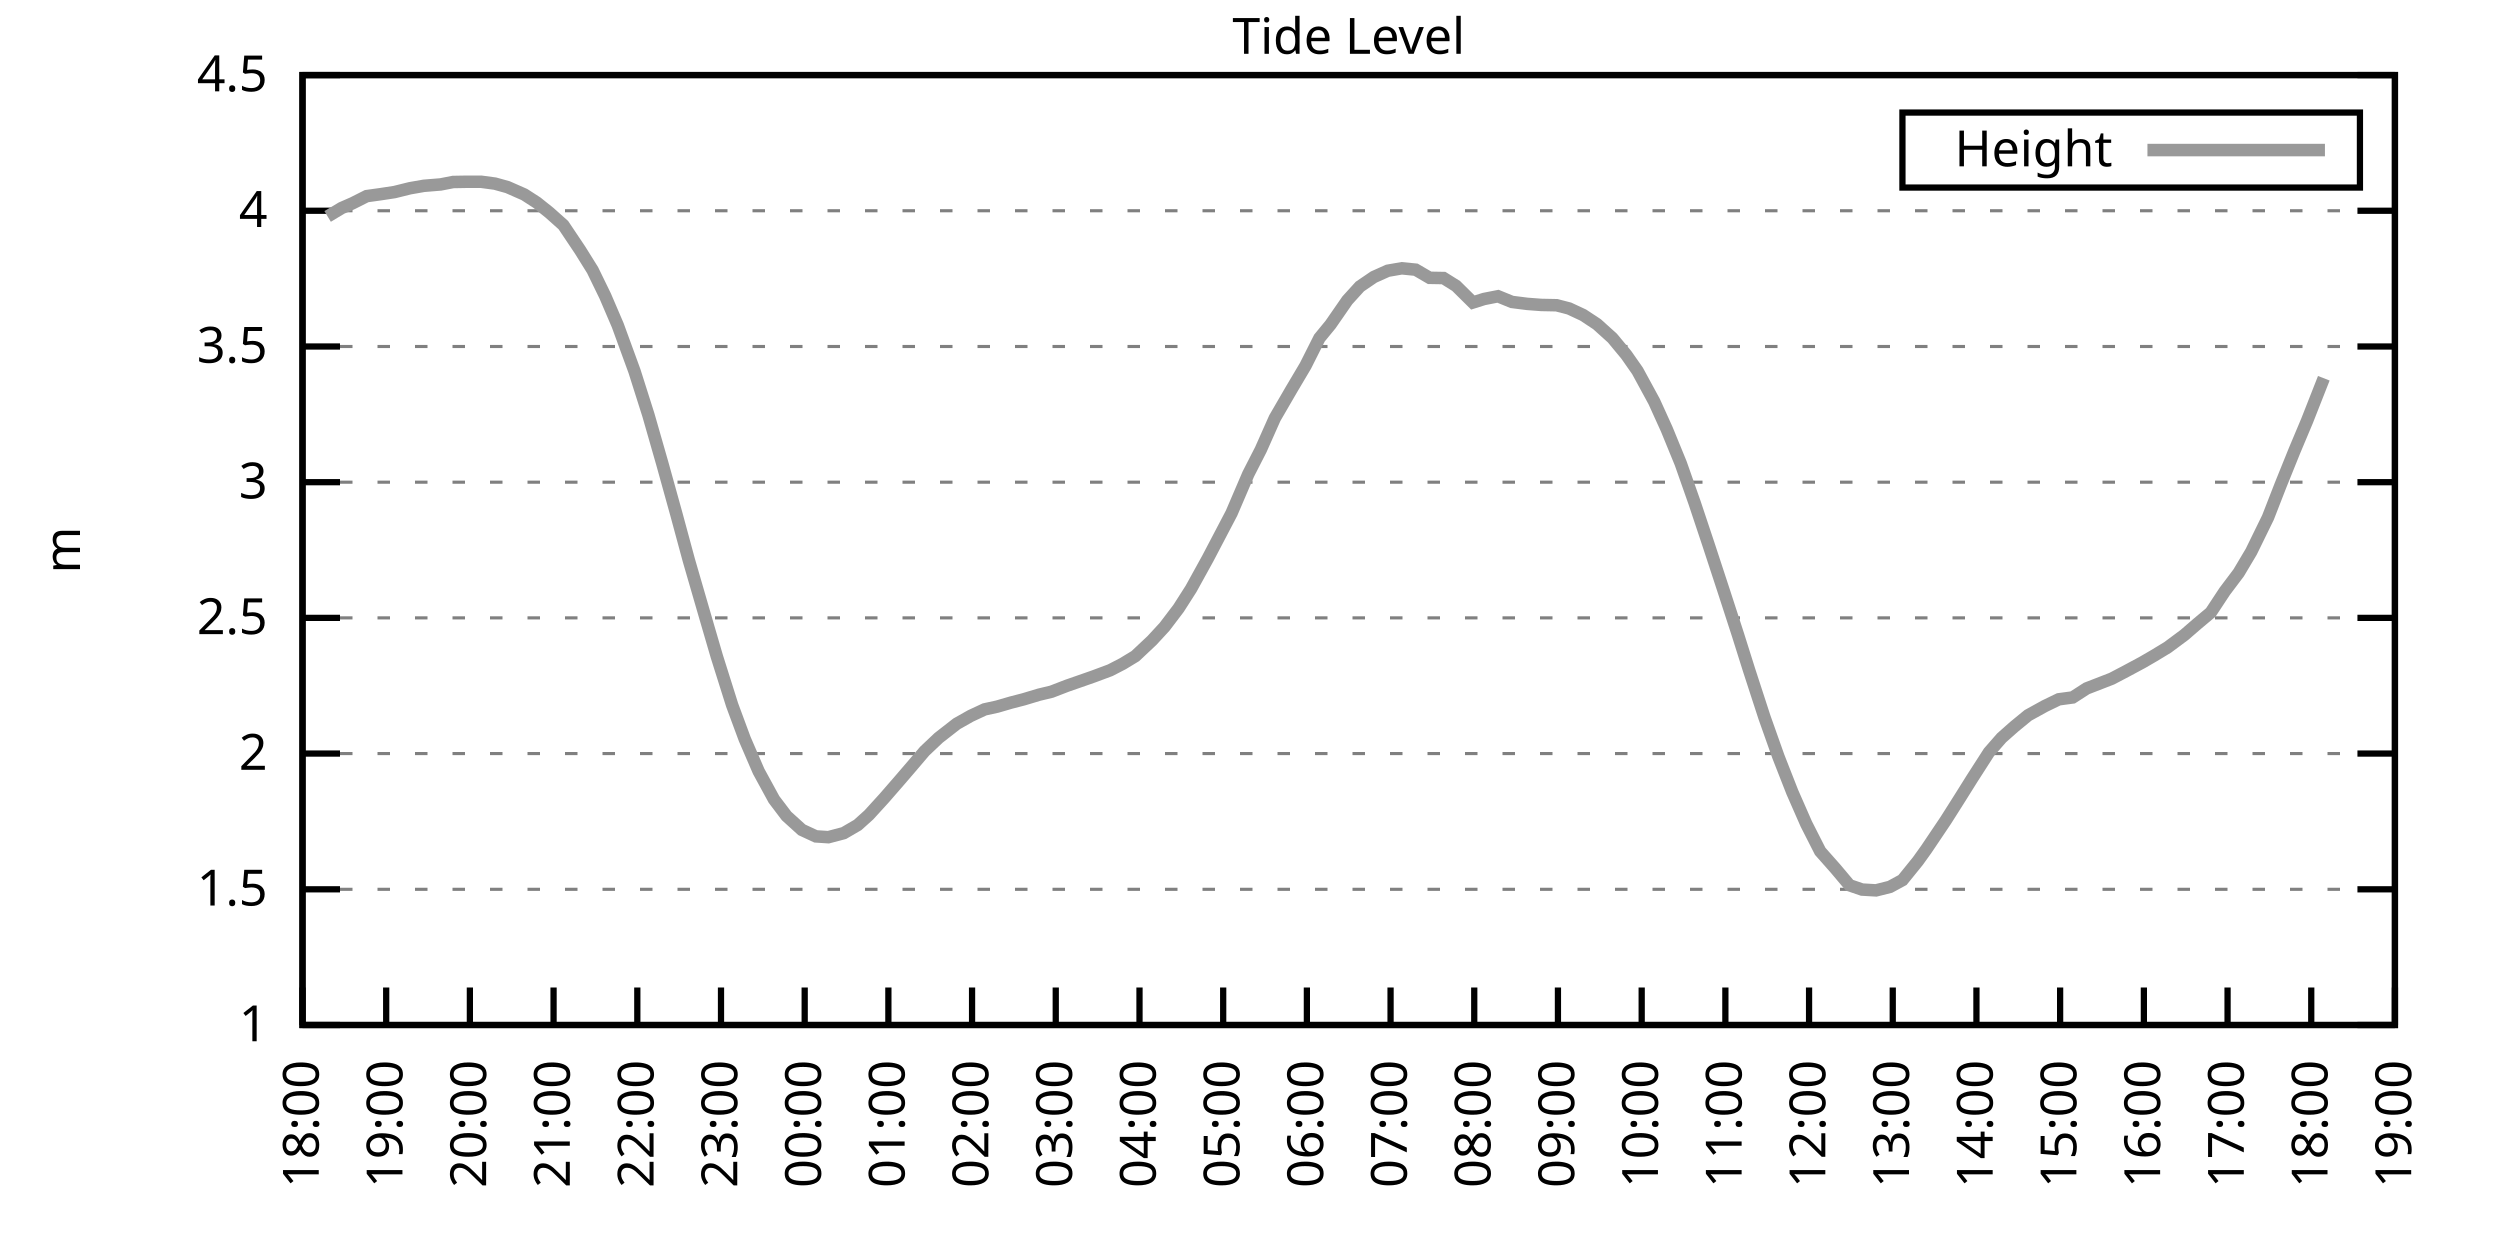
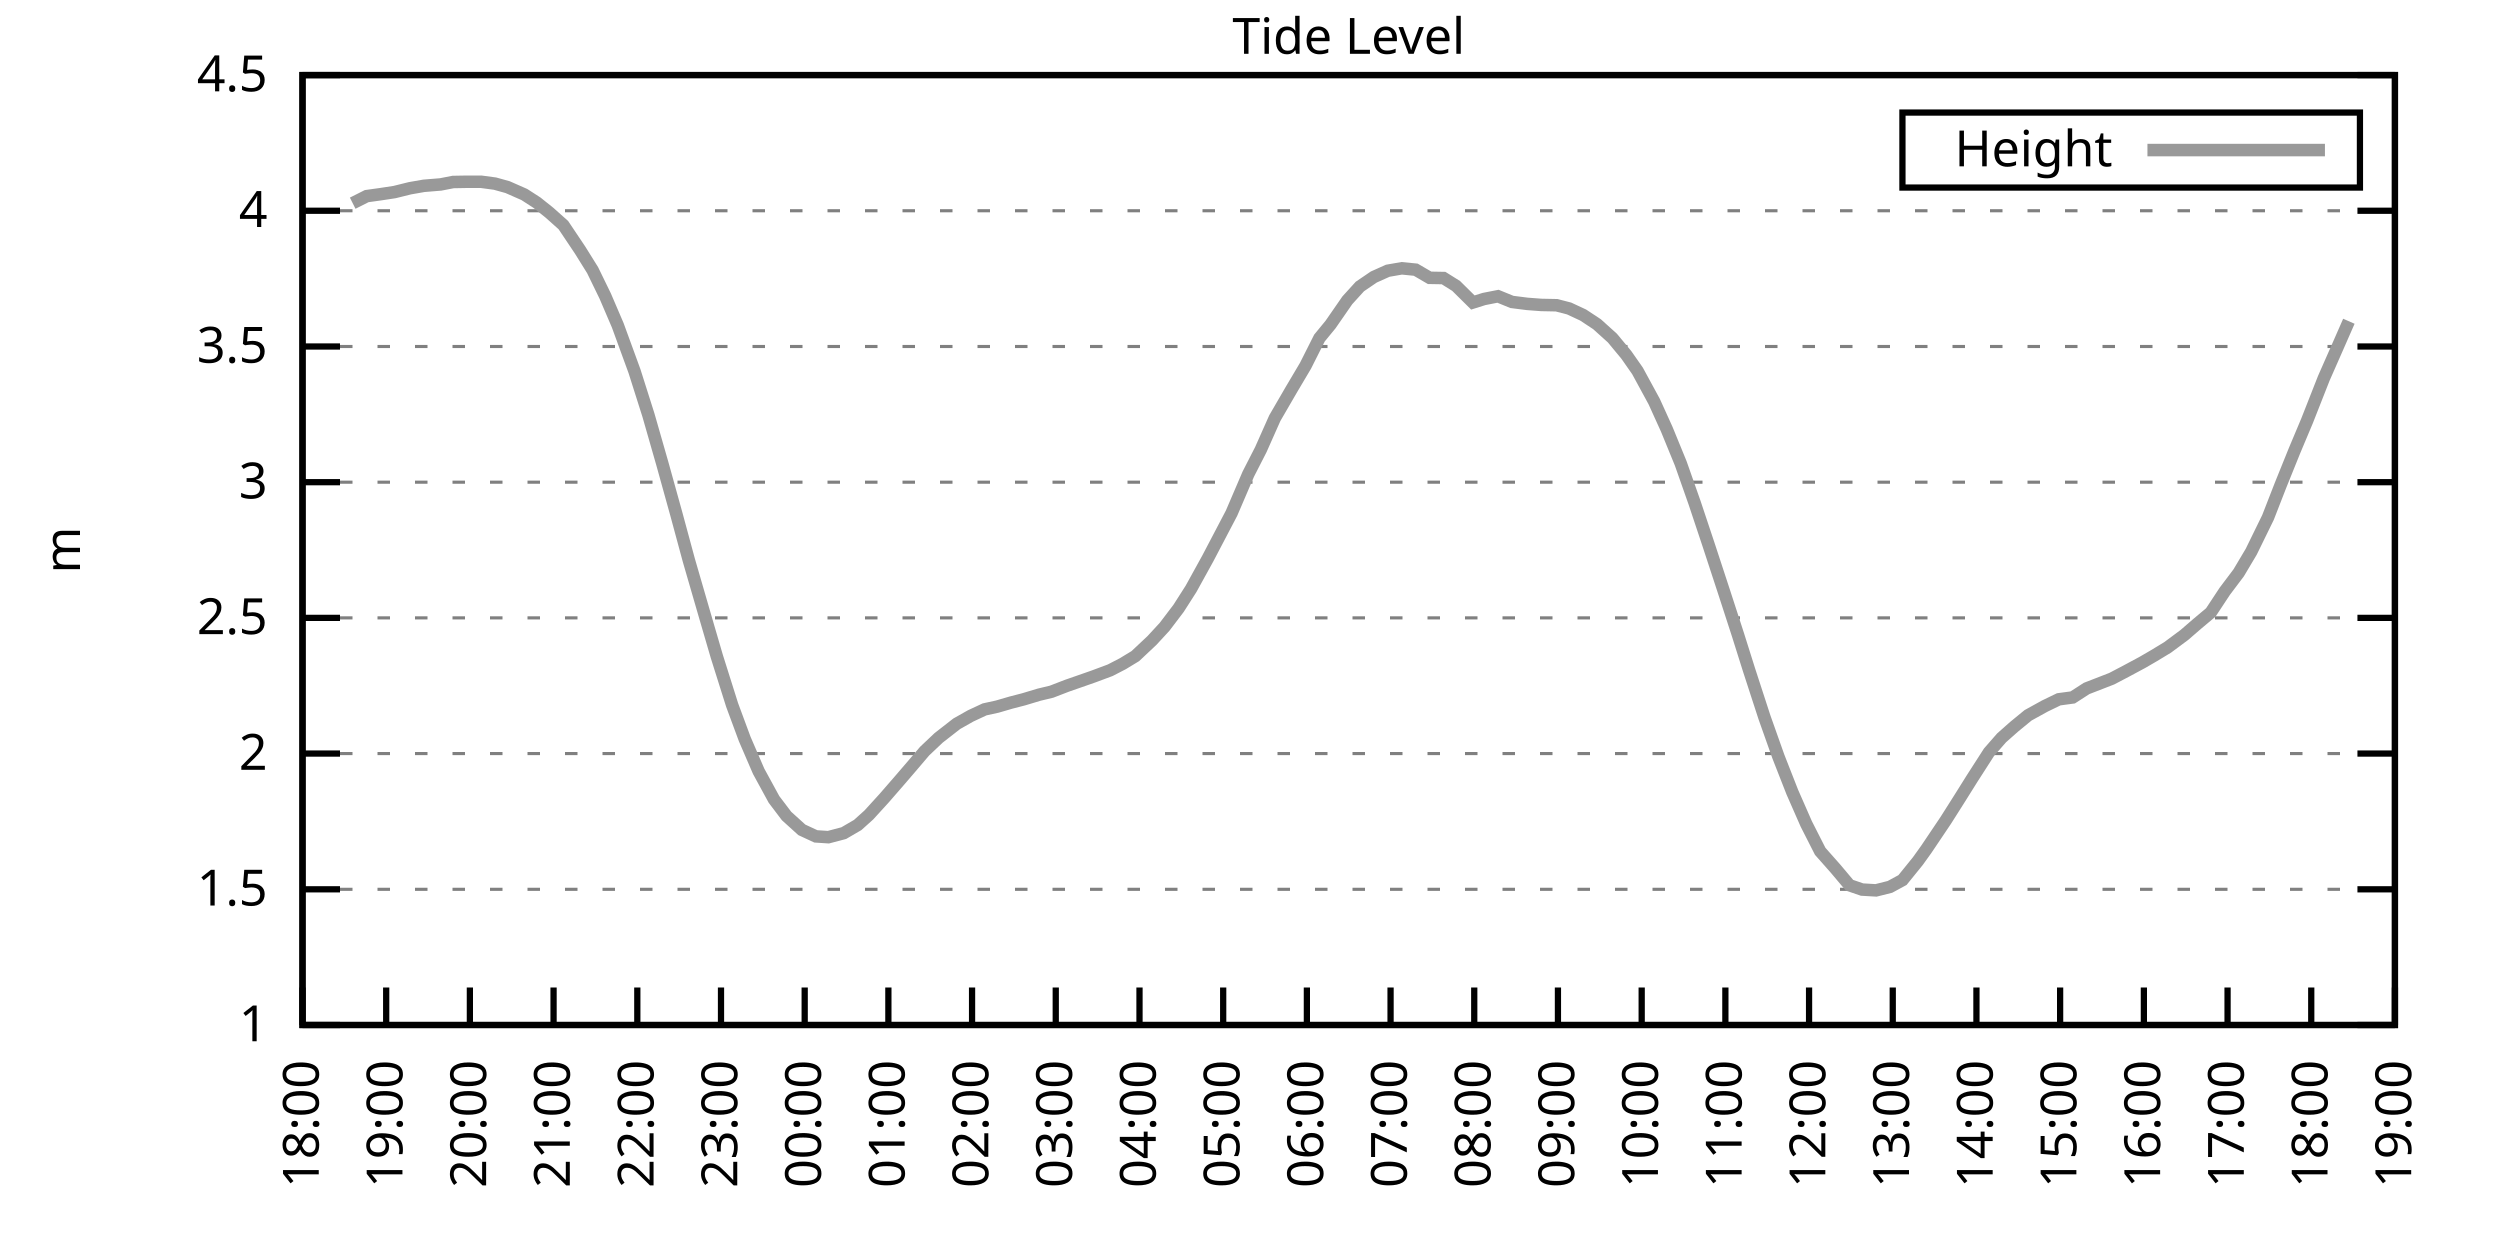
<svg xmlns="http://www.w3.org/2000/svg" xmlns:xlink="http://www.w3.org/1999/xlink" width="400" height="200" viewBox="0 0 400 200">
  <g id="gnuplot_canvas">
    <rect x="0" y="0" width="400" height="200" fill="none" />
    <defs>
      <circle id="gpDot" r="0.5" stroke-width="0.5" stroke="currentColor" />
      <path id="gpPt0" stroke-width="0.333" stroke="currentColor" d="M-1,0 h2 M0,-1 v2" />
      <path id="gpPt1" stroke-width="0.333" stroke="currentColor" d="M-1,-1 L1,1 M1,-1 L-1,1" />
      <path id="gpPt2" stroke-width="0.333" stroke="currentColor" d="M-1,0 L1,0 M0,-1 L0,1 M-1,-1 L1,1 M-1,1 L1,-1" />
      <rect id="gpPt3" stroke-width="0.333" stroke="currentColor" x="-1" y="-1" width="2" height="2" />
      <rect id="gpPt4" stroke-width="0.333" stroke="currentColor" fill="currentColor" x="-1" y="-1" width="2" height="2" />
      <circle id="gpPt5" stroke-width="0.333" stroke="currentColor" cx="0" cy="0" r="1" />
      <use xlink:href="#gpPt5" id="gpPt6" fill="currentColor" stroke="none" />
      <path id="gpPt7" stroke-width="0.333" stroke="currentColor" d="M0,-1.33 L-1.33,0.67 L1.33,0.67 z" />
      <use xlink:href="#gpPt7" id="gpPt8" fill="currentColor" stroke="none" />
      <use xlink:href="#gpPt7" id="gpPt9" stroke="currentColor" transform="rotate(180)" />
      <use xlink:href="#gpPt9" id="gpPt10" fill="currentColor" stroke="none" />
      <use xlink:href="#gpPt3" id="gpPt11" stroke="currentColor" transform="rotate(45)" />
      <use xlink:href="#gpPt11" id="gpPt12" fill="currentColor" stroke="none" />
      <path id="gpPt13" stroke-width="0.333" stroke="currentColor" d="M0,1.330 L1.265,0.411 L0.782,-1.067 L-0.782,-1.076 L-1.265,0.411 z" />
      <use xlink:href="#gpPt13" id="gpPt14" fill="currentColor" stroke="none" />
      <filter id="textbox" filterUnits="objectBoundingBox" x="0" y="0" height="1" width="1">
        <feFlood flood-color="white" flood-opacity="1" result="bgnd" />
        <feComposite in="SourceGraphic" in2="bgnd" operator="atop" />
      </filter>
      <filter id="greybox" filterUnits="objectBoundingBox" x="0" y="0" height="1" width="1">
        <feFlood flood-color="lightgrey" flood-opacity="1" result="grey" />
        <feComposite in="SourceGraphic" in2="grey" operator="atop" />
      </filter>
    </defs>
    <g fill="none" color="white" stroke="currentColor" stroke-width="1.00" stroke-linecap="butt" stroke-linejoin="miter">
</g>
    <g fill="none" color="black" stroke="currentColor" stroke-width="1.00" stroke-linecap="butt" stroke-linejoin="miter">
      <g stroke="none" shape-rendering="crispEdges">
        <polygon fill="rgb(255, 255, 255)" points="48.40,164.00 383.18,164.00 383.18,12.02 48.40,12.02 " />
      </g>
    </g>
    <g fill="none" color="black" stroke="currentColor" stroke-width="1.00" stroke-linecap="butt" stroke-linejoin="miter">
</g>
    <g fill="none" color="black" stroke="black" stroke-width="0.50" stroke-linecap="butt" stroke-linejoin="miter">
</g>
    <g fill="none" color="gray" stroke="currentColor" stroke-width="0.50" stroke-linecap="butt" stroke-linejoin="miter">
      <path stroke="gray" stroke-dasharray="2,4" class="gridline" d="M48.40,164.00 L383.19,164.00  " />
    </g>
    <g fill="none" color="gray" stroke="gray" stroke-width="1.00" stroke-linecap="butt" stroke-linejoin="miter">
</g>
    <g fill="none" color="black" stroke="currentColor" stroke-width="1.00" stroke-linecap="butt" stroke-linejoin="miter">
      <path stroke="black" d="M48.40,164.00 L54.40,164.00 M383.19,164.00 L377.19,164.00  " />
      <g transform="translate(42.80,166.60)" stroke="none" fill="black" font-family="Sans" font-size="8.00" text-anchor="end">
        <text>
          <tspan font-family="Sans"> 1</tspan>
        </text>
      </g>
    </g>
    <g fill="none" color="black" stroke="currentColor" stroke-width="1.00" stroke-linecap="butt" stroke-linejoin="miter">
</g>
    <g fill="none" color="black" stroke="black" stroke-width="0.50" stroke-linecap="butt" stroke-linejoin="miter">
</g>
    <g fill="none" color="gray" stroke="currentColor" stroke-width="0.50" stroke-linecap="butt" stroke-linejoin="miter">
      <path stroke="gray" stroke-dasharray="2,4" class="gridline" d="M48.40,142.29 L383.19,142.29  " />
    </g>
    <g fill="none" color="gray" stroke="gray" stroke-width="1.00" stroke-linecap="butt" stroke-linejoin="miter">
</g>
    <g fill="none" color="black" stroke="currentColor" stroke-width="1.00" stroke-linecap="butt" stroke-linejoin="miter">
      <path stroke="black" d="M48.40,142.29 L54.40,142.29 M383.19,142.29 L377.19,142.29  " />
      <g transform="translate(42.80,144.89)" stroke="none" fill="black" font-family="Sans" font-size="8.00" text-anchor="end">
        <text>
          <tspan font-family="Sans"> 1.5</tspan>
        </text>
      </g>
    </g>
    <g fill="none" color="black" stroke="currentColor" stroke-width="1.00" stroke-linecap="butt" stroke-linejoin="miter">
</g>
    <g fill="none" color="black" stroke="black" stroke-width="0.50" stroke-linecap="butt" stroke-linejoin="miter">
</g>
    <g fill="none" color="gray" stroke="currentColor" stroke-width="0.50" stroke-linecap="butt" stroke-linejoin="miter">
      <path stroke="gray" stroke-dasharray="2,4" class="gridline" d="M48.40,120.57 L383.19,120.57  " />
    </g>
    <g fill="none" color="gray" stroke="gray" stroke-width="1.00" stroke-linecap="butt" stroke-linejoin="miter">
</g>
    <g fill="none" color="black" stroke="currentColor" stroke-width="1.00" stroke-linecap="butt" stroke-linejoin="miter">
      <path stroke="black" d="M48.40,120.57 L54.40,120.57 M383.19,120.57 L377.19,120.57  " />
      <g transform="translate(42.80,123.17)" stroke="none" fill="black" font-family="Sans" font-size="8.00" text-anchor="end">
        <text>
          <tspan font-family="Sans"> 2</tspan>
        </text>
      </g>
    </g>
    <g fill="none" color="black" stroke="currentColor" stroke-width="1.00" stroke-linecap="butt" stroke-linejoin="miter">
</g>
    <g fill="none" color="black" stroke="black" stroke-width="0.50" stroke-linecap="butt" stroke-linejoin="miter">
</g>
    <g fill="none" color="gray" stroke="currentColor" stroke-width="0.50" stroke-linecap="butt" stroke-linejoin="miter">
      <path stroke="gray" stroke-dasharray="2,4" class="gridline" d="M48.40,98.86 L383.19,98.86  " />
    </g>
    <g fill="none" color="gray" stroke="gray" stroke-width="1.00" stroke-linecap="butt" stroke-linejoin="miter">
</g>
    <g fill="none" color="black" stroke="currentColor" stroke-width="1.00" stroke-linecap="butt" stroke-linejoin="miter">
      <path stroke="black" d="M48.40,98.86 L54.40,98.86 M383.19,98.86 L377.19,98.86  " />
      <g transform="translate(42.80,101.46)" stroke="none" fill="black" font-family="Sans" font-size="8.00" text-anchor="end">
        <text>
          <tspan font-family="Sans"> 2.5</tspan>
        </text>
      </g>
    </g>
    <g fill="none" color="black" stroke="currentColor" stroke-width="1.00" stroke-linecap="butt" stroke-linejoin="miter">
</g>
    <g fill="none" color="black" stroke="black" stroke-width="0.50" stroke-linecap="butt" stroke-linejoin="miter">
</g>
    <g fill="none" color="gray" stroke="currentColor" stroke-width="0.50" stroke-linecap="butt" stroke-linejoin="miter">
      <path stroke="gray" stroke-dasharray="2,4" class="gridline" d="M48.40,77.15 L383.19,77.15  " />
    </g>
    <g fill="none" color="gray" stroke="gray" stroke-width="1.00" stroke-linecap="butt" stroke-linejoin="miter">
</g>
    <g fill="none" color="black" stroke="currentColor" stroke-width="1.00" stroke-linecap="butt" stroke-linejoin="miter">
      <path stroke="black" d="M48.40,77.15 L54.40,77.15 M383.19,77.15 L377.19,77.15  " />
      <g transform="translate(42.80,79.75)" stroke="none" fill="black" font-family="Sans" font-size="8.00" text-anchor="end">
        <text>
          <tspan font-family="Sans"> 3</tspan>
        </text>
      </g>
    </g>
    <g fill="none" color="black" stroke="currentColor" stroke-width="1.00" stroke-linecap="butt" stroke-linejoin="miter">
</g>
    <g fill="none" color="black" stroke="black" stroke-width="0.50" stroke-linecap="butt" stroke-linejoin="miter">
</g>
    <g fill="none" color="gray" stroke="currentColor" stroke-width="0.50" stroke-linecap="butt" stroke-linejoin="miter">
      <path stroke="gray" stroke-dasharray="2,4" class="gridline" d="M48.40,55.44 L383.19,55.44  " />
    </g>
    <g fill="none" color="gray" stroke="gray" stroke-width="1.00" stroke-linecap="butt" stroke-linejoin="miter">
</g>
    <g fill="none" color="black" stroke="currentColor" stroke-width="1.00" stroke-linecap="butt" stroke-linejoin="miter">
      <path stroke="black" d="M48.40,55.44 L54.40,55.44 M383.19,55.44 L377.19,55.44  " />
      <g transform="translate(42.80,58.04)" stroke="none" fill="black" font-family="Sans" font-size="8.00" text-anchor="end">
        <text>
          <tspan font-family="Sans"> 3.5</tspan>
        </text>
      </g>
    </g>
    <g fill="none" color="black" stroke="currentColor" stroke-width="1.00" stroke-linecap="butt" stroke-linejoin="miter">
</g>
    <g fill="none" color="black" stroke="black" stroke-width="0.50" stroke-linecap="butt" stroke-linejoin="miter">
</g>
    <g fill="none" color="gray" stroke="currentColor" stroke-width="0.50" stroke-linecap="butt" stroke-linejoin="miter">
      <path stroke="gray" stroke-dasharray="2,4" class="gridline" d="M48.40,33.72 L383.19,33.72  " />
    </g>
    <g fill="none" color="gray" stroke="gray" stroke-width="1.00" stroke-linecap="butt" stroke-linejoin="miter">
</g>
    <g fill="none" color="black" stroke="currentColor" stroke-width="1.00" stroke-linecap="butt" stroke-linejoin="miter">
      <path stroke="black" d="M48.40,33.72 L54.40,33.72 M383.19,33.72 L377.19,33.72  " />
      <g transform="translate(42.80,36.32)" stroke="none" fill="black" font-family="Sans" font-size="8.00" text-anchor="end">
        <text>
          <tspan font-family="Sans"> 4</tspan>
        </text>
      </g>
    </g>
    <g fill="none" color="black" stroke="currentColor" stroke-width="1.00" stroke-linecap="butt" stroke-linejoin="miter">
</g>
    <g fill="none" color="black" stroke="black" stroke-width="0.50" stroke-linecap="butt" stroke-linejoin="miter">
</g>
    <g fill="none" color="gray" stroke="currentColor" stroke-width="0.50" stroke-linecap="butt" stroke-linejoin="miter">
      <path stroke="gray" stroke-dasharray="2,4" class="gridline" d="M48.40,12.01 L383.19,12.01  " />
    </g>
    <g fill="none" color="gray" stroke="gray" stroke-width="1.00" stroke-linecap="butt" stroke-linejoin="miter">
</g>
    <g fill="none" color="black" stroke="currentColor" stroke-width="1.00" stroke-linecap="butt" stroke-linejoin="miter">
      <path stroke="black" d="M48.40,12.01 L54.40,12.01 M383.19,12.01 L377.19,12.01  " />
      <g transform="translate(42.80,14.61)" stroke="none" fill="black" font-family="Sans" font-size="8.00" text-anchor="end">
        <text>
          <tspan font-family="Sans"> 4.5</tspan>
        </text>
      </g>
    </g>
    <g fill="none" color="black" stroke="currentColor" stroke-width="1.00" stroke-linecap="butt" stroke-linejoin="miter">
      <path stroke="black" d="M48.40,164.00 L48.40,158.00  " />
      <g transform="translate(51.00,169.60) rotate(270.00)" stroke="none" fill="black" font-family="Sans" font-size="8.00" text-anchor="end">
        <text>
          <tspan font-family="Sans">18:00</tspan>
        </text>
      </g>
    </g>
    <g fill="none" color="black" stroke="currentColor" stroke-width="1.00" stroke-linecap="butt" stroke-linejoin="miter">
      <path stroke="black" d="M61.79,164.00 L61.79,158.00  " />
      <g transform="translate(64.39,169.60) rotate(270.00)" stroke="none" fill="black" font-family="Sans" font-size="8.00" text-anchor="end">
        <text>
          <tspan font-family="Sans">19:00</tspan>
        </text>
      </g>
    </g>
    <g fill="none" color="black" stroke="currentColor" stroke-width="1.00" stroke-linecap="butt" stroke-linejoin="miter">
      <path stroke="black" d="M75.18,164.00 L75.18,158.00  " />
      <g transform="translate(77.78,169.60) rotate(270.00)" stroke="none" fill="black" font-family="Sans" font-size="8.00" text-anchor="end">
        <text>
          <tspan font-family="Sans">20:00</tspan>
        </text>
      </g>
    </g>
    <g fill="none" color="black" stroke="currentColor" stroke-width="1.00" stroke-linecap="butt" stroke-linejoin="miter">
      <path stroke="black" d="M88.57,164.00 L88.57,158.00  " />
      <g transform="translate(91.17,169.60) rotate(270.00)" stroke="none" fill="black" font-family="Sans" font-size="8.00" text-anchor="end">
        <text>
          <tspan font-family="Sans">21:00</tspan>
        </text>
      </g>
    </g>
    <g fill="none" color="black" stroke="currentColor" stroke-width="1.00" stroke-linecap="butt" stroke-linejoin="miter">
      <path stroke="black" d="M101.97,164.00 L101.97,158.00  " />
      <g transform="translate(104.57,169.60) rotate(270.00)" stroke="none" fill="black" font-family="Sans" font-size="8.00" text-anchor="end">
        <text>
          <tspan font-family="Sans">22:00</tspan>
        </text>
      </g>
    </g>
    <g fill="none" color="black" stroke="currentColor" stroke-width="1.00" stroke-linecap="butt" stroke-linejoin="miter">
      <path stroke="black" d="M115.36,164.00 L115.36,158.00  " />
      <g transform="translate(117.96,169.60) rotate(270.00)" stroke="none" fill="black" font-family="Sans" font-size="8.00" text-anchor="end">
        <text>
          <tspan font-family="Sans">23:00</tspan>
        </text>
      </g>
    </g>
    <g fill="none" color="black" stroke="currentColor" stroke-width="1.00" stroke-linecap="butt" stroke-linejoin="miter">
      <path stroke="black" d="M128.75,164.00 L128.75,158.00  " />
      <g transform="translate(131.35,169.60) rotate(270.00)" stroke="none" fill="black" font-family="Sans" font-size="8.00" text-anchor="end">
        <text>
          <tspan font-family="Sans">00:00</tspan>
        </text>
      </g>
    </g>
    <g fill="none" color="black" stroke="currentColor" stroke-width="1.00" stroke-linecap="butt" stroke-linejoin="miter">
      <path stroke="black" d="M142.14,164.00 L142.14,158.00  " />
      <g transform="translate(144.74,169.60) rotate(270.00)" stroke="none" fill="black" font-family="Sans" font-size="8.00" text-anchor="end">
        <text>
          <tspan font-family="Sans">01:00</tspan>
        </text>
      </g>
    </g>
    <g fill="none" color="black" stroke="currentColor" stroke-width="1.00" stroke-linecap="butt" stroke-linejoin="miter">
      <path stroke="black" d="M155.53,164.00 L155.53,158.00  " />
      <g transform="translate(158.13,169.60) rotate(270.00)" stroke="none" fill="black" font-family="Sans" font-size="8.00" text-anchor="end">
        <text>
          <tspan font-family="Sans">02:00</tspan>
        </text>
      </g>
    </g>
    <g fill="none" color="black" stroke="currentColor" stroke-width="1.00" stroke-linecap="butt" stroke-linejoin="miter">
      <path stroke="black" d="M168.92,164.00 L168.92,158.00  " />
      <g transform="translate(171.52,169.60) rotate(270.00)" stroke="none" fill="black" font-family="Sans" font-size="8.00" text-anchor="end">
        <text>
          <tspan font-family="Sans">03:00</tspan>
        </text>
      </g>
    </g>
    <g fill="none" color="black" stroke="currentColor" stroke-width="1.00" stroke-linecap="butt" stroke-linejoin="miter">
      <path stroke="black" d="M182.32,164.00 L182.32,158.00  " />
      <g transform="translate(184.92,169.60) rotate(270.00)" stroke="none" fill="black" font-family="Sans" font-size="8.00" text-anchor="end">
        <text>
          <tspan font-family="Sans">04:00</tspan>
        </text>
      </g>
    </g>
    <g fill="none" color="black" stroke="currentColor" stroke-width="1.00" stroke-linecap="butt" stroke-linejoin="miter">
      <path stroke="black" d="M195.71,164.00 L195.71,158.00  " />
      <g transform="translate(198.31,169.60) rotate(270.00)" stroke="none" fill="black" font-family="Sans" font-size="8.00" text-anchor="end">
        <text>
          <tspan font-family="Sans">05:00</tspan>
        </text>
      </g>
    </g>
    <g fill="none" color="black" stroke="currentColor" stroke-width="1.00" stroke-linecap="butt" stroke-linejoin="miter">
      <path stroke="black" d="M209.10,164.00 L209.10,158.00  " />
      <g transform="translate(211.70,169.60) rotate(270.00)" stroke="none" fill="black" font-family="Sans" font-size="8.00" text-anchor="end">
        <text>
          <tspan font-family="Sans">06:00</tspan>
        </text>
      </g>
    </g>
    <g fill="none" color="black" stroke="currentColor" stroke-width="1.00" stroke-linecap="butt" stroke-linejoin="miter">
      <path stroke="black" d="M222.49,164.00 L222.49,158.00  " />
      <g transform="translate(225.09,169.60) rotate(270.00)" stroke="none" fill="black" font-family="Sans" font-size="8.00" text-anchor="end">
        <text>
          <tspan font-family="Sans">07:00</tspan>
        </text>
      </g>
    </g>
    <g fill="none" color="black" stroke="currentColor" stroke-width="1.00" stroke-linecap="butt" stroke-linejoin="miter">
      <path stroke="black" d="M235.88,164.00 L235.88,158.00  " />
      <g transform="translate(238.48,169.60) rotate(270.00)" stroke="none" fill="black" font-family="Sans" font-size="8.00" text-anchor="end">
        <text>
          <tspan font-family="Sans">08:00</tspan>
        </text>
      </g>
    </g>
    <g fill="none" color="black" stroke="currentColor" stroke-width="1.00" stroke-linecap="butt" stroke-linejoin="miter">
      <path stroke="black" d="M249.27,164.00 L249.27,158.00  " />
      <g transform="translate(251.87,169.60) rotate(270.00)" stroke="none" fill="black" font-family="Sans" font-size="8.00" text-anchor="end">
        <text>
          <tspan font-family="Sans">09:00</tspan>
        </text>
      </g>
    </g>
    <g fill="none" color="black" stroke="currentColor" stroke-width="1.00" stroke-linecap="butt" stroke-linejoin="miter">
      <path stroke="black" d="M262.67,164.00 L262.67,158.00  " />
      <g transform="translate(265.27,169.60) rotate(270.00)" stroke="none" fill="black" font-family="Sans" font-size="8.00" text-anchor="end">
        <text>
          <tspan font-family="Sans">10:00</tspan>
        </text>
      </g>
    </g>
    <g fill="none" color="black" stroke="currentColor" stroke-width="1.00" stroke-linecap="butt" stroke-linejoin="miter">
      <path stroke="black" d="M276.06,164.00 L276.06,158.00  " />
      <g transform="translate(278.66,169.60) rotate(270.00)" stroke="none" fill="black" font-family="Sans" font-size="8.00" text-anchor="end">
        <text>
          <tspan font-family="Sans">11:00</tspan>
        </text>
      </g>
    </g>
    <g fill="none" color="black" stroke="currentColor" stroke-width="1.00" stroke-linecap="butt" stroke-linejoin="miter">
      <path stroke="black" d="M289.45,164.00 L289.45,158.00  " />
      <g transform="translate(292.05,169.60) rotate(270.00)" stroke="none" fill="black" font-family="Sans" font-size="8.00" text-anchor="end">
        <text>
          <tspan font-family="Sans">12:00</tspan>
        </text>
      </g>
    </g>
    <g fill="none" color="black" stroke="currentColor" stroke-width="1.00" stroke-linecap="butt" stroke-linejoin="miter">
      <path stroke="black" d="M302.84,164.00 L302.84,158.00  " />
      <g transform="translate(305.44,169.60) rotate(270.00)" stroke="none" fill="black" font-family="Sans" font-size="8.00" text-anchor="end">
        <text>
          <tspan font-family="Sans">13:00</tspan>
        </text>
      </g>
    </g>
    <g fill="none" color="black" stroke="currentColor" stroke-width="1.00" stroke-linecap="butt" stroke-linejoin="miter">
      <path stroke="black" d="M316.23,164.00 L316.23,158.00  " />
      <g transform="translate(318.83,169.60) rotate(270.00)" stroke="none" fill="black" font-family="Sans" font-size="8.00" text-anchor="end">
        <text>
          <tspan font-family="Sans">14:00</tspan>
        </text>
      </g>
    </g>
    <g fill="none" color="black" stroke="currentColor" stroke-width="1.00" stroke-linecap="butt" stroke-linejoin="miter">
      <path stroke="black" d="M329.62,164.00 L329.62,158.00  " />
      <g transform="translate(332.22,169.60) rotate(270.00)" stroke="none" fill="black" font-family="Sans" font-size="8.00" text-anchor="end">
        <text>
          <tspan font-family="Sans">15:00</tspan>
        </text>
      </g>
    </g>
    <g fill="none" color="black" stroke="currentColor" stroke-width="1.00" stroke-linecap="butt" stroke-linejoin="miter">
      <path stroke="black" d="M343.02,164.00 L343.02,158.00  " />
      <g transform="translate(345.62,169.60) rotate(270.00)" stroke="none" fill="black" font-family="Sans" font-size="8.00" text-anchor="end">
        <text>
          <tspan font-family="Sans">16:00</tspan>
        </text>
      </g>
    </g>
    <g fill="none" color="black" stroke="currentColor" stroke-width="1.00" stroke-linecap="butt" stroke-linejoin="miter">
      <path stroke="black" d="M356.41,164.00 L356.41,158.00  " />
      <g transform="translate(359.01,169.60) rotate(270.00)" stroke="none" fill="black" font-family="Sans" font-size="8.00" text-anchor="end">
        <text>
          <tspan font-family="Sans">17:00</tspan>
        </text>
      </g>
    </g>
    <g fill="none" color="black" stroke="currentColor" stroke-width="1.00" stroke-linecap="butt" stroke-linejoin="miter">
      <path stroke="black" d="M369.80,164.00 L369.80,158.00  " />
      <g transform="translate(372.40,169.60) rotate(270.00)" stroke="none" fill="black" font-family="Sans" font-size="8.00" text-anchor="end">
        <text>
          <tspan font-family="Sans">18:00</tspan>
        </text>
      </g>
    </g>
    <g fill="none" color="black" stroke="currentColor" stroke-width="1.00" stroke-linecap="butt" stroke-linejoin="miter">
      <path stroke="black" d="M383.19,164.00 L383.19,158.00  " />
      <g transform="translate(385.79,169.60) rotate(270.00)" stroke="none" fill="black" font-family="Sans" font-size="8.00" text-anchor="end">
        <text>
          <tspan font-family="Sans">19:00</tspan>
        </text>
      </g>
    </g>
    <g fill="none" color="black" stroke="currentColor" stroke-width="1.00" stroke-linecap="butt" stroke-linejoin="miter">
</g>
    <g fill="none" color="black" stroke="currentColor" stroke-width="1.00" stroke-linecap="butt" stroke-linejoin="miter">
      <path stroke="black" d="M48.40,12.01 L48.40,164.00 L383.19,164.00 L383.19,12.01 L48.40,12.01 Z  " />
    </g>
    <g fill="none" color="black" stroke="currentColor" stroke-width="1.00" stroke-linecap="butt" stroke-linejoin="miter">
</g>
    <g fill="none" color="black" stroke="currentColor" stroke-width="1.00" stroke-linecap="butt" stroke-linejoin="miter">
      <path stroke="black" d="M304.39,30.01 L304.39,18.01 L377.59,18.01 L377.59,30.01 L304.39,30.01 Z  " />
    </g>
    <g id="Tide_level_plot_1">
      <g fill="none" color="white" stroke="black" stroke-width="2.00" stroke-linecap="butt" stroke-linejoin="miter">
</g>
      <g fill="none" color="black" stroke="currentColor" stroke-width="2.00" stroke-linecap="butt" stroke-linejoin="miter">
        <g transform="translate(337.99,26.61)" stroke="none" fill="black" font-family="Sans" font-size="8.00" text-anchor="end">
          <text>
            <tspan font-family="Sans">Height</tspan>
          </text>
        </g>
      </g>
      <g fill="none" color="black" stroke="currentColor" stroke-width="2.00" stroke-linecap="butt" stroke-linejoin="miter">
-         <path stroke="rgb(153, 153, 153)" d="M343.59,24.01 L371.99,24.01 M52.42,34.63 L54.65,33.29 L56.43,32.51 L58.67,31.38 L60.90,31.07 L63.13,30.73   L65.59,30.12 L67.82,29.73 L70.50,29.51 L72.50,29.12 L74.74,29.08 L76.97,29.08 L79.20,29.38 L81.21,29.94   L83.89,31.12 L85.90,32.42 L87.91,34.03 L90.14,36.02 L92.82,40.02 L94.82,43.23 L96.83,47.36 L98.84,52.05   L101.52,59.39 L103.75,66.42 L105.98,74.20 L108.22,82.27 L110.22,89.66 L112.90,98.90 L114.69,105.03 L117.14,112.80   L119.15,118.23 L121.38,123.40 L123.84,127.91 L125.85,130.56 L128.30,132.78 L130.54,133.82 L132.54,133.95 L135.00,133.30   L137.23,132.00 L139.02,130.39 L141.47,127.70 L143.93,124.87 L145.94,122.53 L147.94,120.18 L150.18,118.06 L153.08,115.80   L155.31,114.54 L157.54,113.50 L159.55,113.06 L161.78,112.41 L163.79,111.89 L166.25,111.15 L168.25,110.67 L170.71,109.72   L172.72,109.02 L174.95,108.24 L177.63,107.24 L179.64,106.20 L181.65,104.98 L184.32,102.47 L186.33,100.29 L188.57,97.34   L190.57,94.21 L193.25,89.35 L197.05,82.10 L199.73,75.85 L201.73,71.94 L203.97,66.90 L206.64,62.30 L208.88,58.52   L211.11,54.09 L212.89,51.92 L215.57,48.05 L217.58,45.84 L219.81,44.32 L222.04,43.32 L224.28,42.93 L226.51,43.15   L228.74,44.45 L230.97,44.49 L232.98,45.75 L235.66,48.40 L237.44,47.84 L239.68,47.40 L241.91,48.31 L244.36,48.62   L246.60,48.79 L249.05,48.84 L251.06,49.36 L253.29,50.40 L255.52,51.87 L257.98,54.09 L260.21,56.78 L262.00,59.34   L264.67,64.25 L266.68,68.68 L268.92,74.15 L271.15,80.49 L273.38,87.18 L275.83,94.65 L278.07,101.55 L279.85,107.20   L282.31,114.76 L284.54,121.05 L286.77,126.74 L289.00,131.82 L291.23,136.21 L293.69,138.99 L295.92,141.64 L297.93,142.33   L300.16,142.46 L302.39,141.90 L304.40,140.81 L306.86,137.77 L308.20,135.90 L311.32,131.26 L313.55,127.74 L315.56,124.53   L318.24,120.36 L320.25,118.06 L322.26,116.28 L324.49,114.45 L327.17,112.97 L329.40,111.89 L331.63,111.59 L333.86,110.15   L335.87,109.37 L337.88,108.59 L340.11,107.42 L342.79,105.98 L344.58,104.94 L346.81,103.59 L349.49,101.60 L351.50,99.86   L353.73,97.99 L355.96,94.61 L358.19,91.65 L360.20,88.27 L362.88,82.79 L364.89,77.63 L367.12,72.11 L369.13,67.33   L371.81,60.52  " />
+         <path stroke="rgb(153, 153, 153)" d="M343.59,24.01 L371.99,24.01 M56.43,32.51 L58.67,31.38 L60.90,31.07 L63.13,30.73 L65.59,30.12 L67.82,29.73   L70.50,29.51 L72.50,29.12 L74.74,29.08 L76.97,29.08 L79.20,29.38 L81.21,29.94 L83.89,31.12 L85.90,32.42   L87.91,34.03 L90.14,36.02 L92.82,40.02 L94.82,43.23 L96.83,47.36 L98.84,52.05 L101.52,59.39 L103.75,66.42   L105.98,74.20 L108.22,82.27 L110.22,89.66 L112.90,98.90 L114.69,105.03 L117.14,112.80 L119.15,118.23 L121.38,123.40   L123.84,127.91 L125.85,130.56 L128.30,132.78 L130.54,133.82 L132.54,133.95 L135.00,133.30 L137.23,132.00 L139.02,130.39   L141.47,127.70 L143.93,124.87 L145.94,122.53 L147.94,120.18 L150.18,118.06 L153.08,115.80 L155.31,114.54 L157.54,113.50   L159.55,113.06 L161.78,112.41 L163.79,111.89 L166.25,111.15 L168.25,110.67 L170.71,109.72 L172.72,109.02 L174.95,108.24   L177.63,107.24 L179.64,106.20 L181.65,104.98 L184.32,102.47 L186.33,100.29 L188.57,97.34 L190.57,94.21 L193.25,89.35   L197.05,82.10 L199.73,75.85 L201.73,71.94 L203.97,66.90 L206.64,62.30 L208.88,58.52 L211.11,54.09 L212.89,51.92   L215.57,48.05 L217.58,45.84 L219.81,44.32 L222.04,43.32 L224.28,42.93 L226.51,43.15 L228.74,44.45 L230.97,44.49   L232.98,45.75 L235.66,48.40 L237.44,47.84 L239.68,47.40 L241.91,48.31 L244.36,48.62 L246.60,48.79 L249.05,48.84   L251.06,49.36 L253.29,50.40 L255.52,51.87 L257.98,54.09 L260.21,56.78 L262.00,59.34 L264.67,64.25 L266.68,68.68   L268.92,74.15 L271.15,80.49 L273.38,87.18 L275.83,94.65 L278.07,101.55 L279.85,107.20 L282.31,114.76 L284.54,121.05   L286.77,126.74 L289.00,131.82 L291.23,136.21 L293.69,138.99 L295.92,141.64 L297.93,142.33 L300.16,142.46 L302.39,141.90   L304.40,140.81 L306.86,137.77 L308.20,135.90 L311.32,131.26 L313.55,127.74 L315.56,124.53 L318.24,120.36 L320.25,118.06   L322.26,116.28 L324.49,114.45 L327.17,112.97 L329.40,111.89 L331.63,111.59 L333.86,110.15 L335.87,109.37 L337.88,108.59   L340.11,107.42 L342.79,105.98 L344.58,104.94 L346.81,103.59 L349.49,101.60 L351.50,99.86 L353.73,97.99 L355.96,94.61   L358.19,91.65 L360.20,88.27 L362.88,82.79 L364.89,77.63 L367.12,72.11 L369.13,67.33 L371.81,60.52 L373.82,55.96   L375.82,51.40  " />
      </g>
    </g>
    <g fill="none" color="black" stroke="currentColor" stroke-width="2.00" stroke-linecap="butt" stroke-linejoin="miter">
</g>
    <g fill="none" color="black" stroke="black" stroke-width="1.00" stroke-linecap="butt" stroke-linejoin="miter">
</g>
    <g fill="none" color="black" stroke="currentColor" stroke-width="1.00" stroke-linecap="butt" stroke-linejoin="miter">
      <path stroke="black" d="M48.40,12.01 L48.40,164.00 L383.19,164.00 L383.19,12.01 L48.40,12.01 Z  " />
      <g transform="translate(12.80,88.01) rotate(270.00)" stroke="none" fill="black" font-family="Sans" font-size="8.00" text-anchor="middle">
        <text>
          <tspan font-family="Sans">m</tspan>
        </text>
      </g>
    </g>
    <g fill="none" color="black" stroke="currentColor" stroke-width="1.00" stroke-linecap="butt" stroke-linejoin="miter">
</g>
    <g fill="none" color="black" stroke="currentColor" stroke-width="1.00" stroke-linecap="butt" stroke-linejoin="miter">
      <g transform="translate(215.79,8.61)" stroke="none" fill="black" font-family="Sans" font-size="8.00" text-anchor="middle">
        <text>
          <tspan font-family="Sans">Tide Level</tspan>
        </text>
      </g>
    </g>
    <g fill="none" color="black" stroke="currentColor" stroke-width="1.00" stroke-linecap="butt" stroke-linejoin="miter">
</g>
  </g>
</svg>
